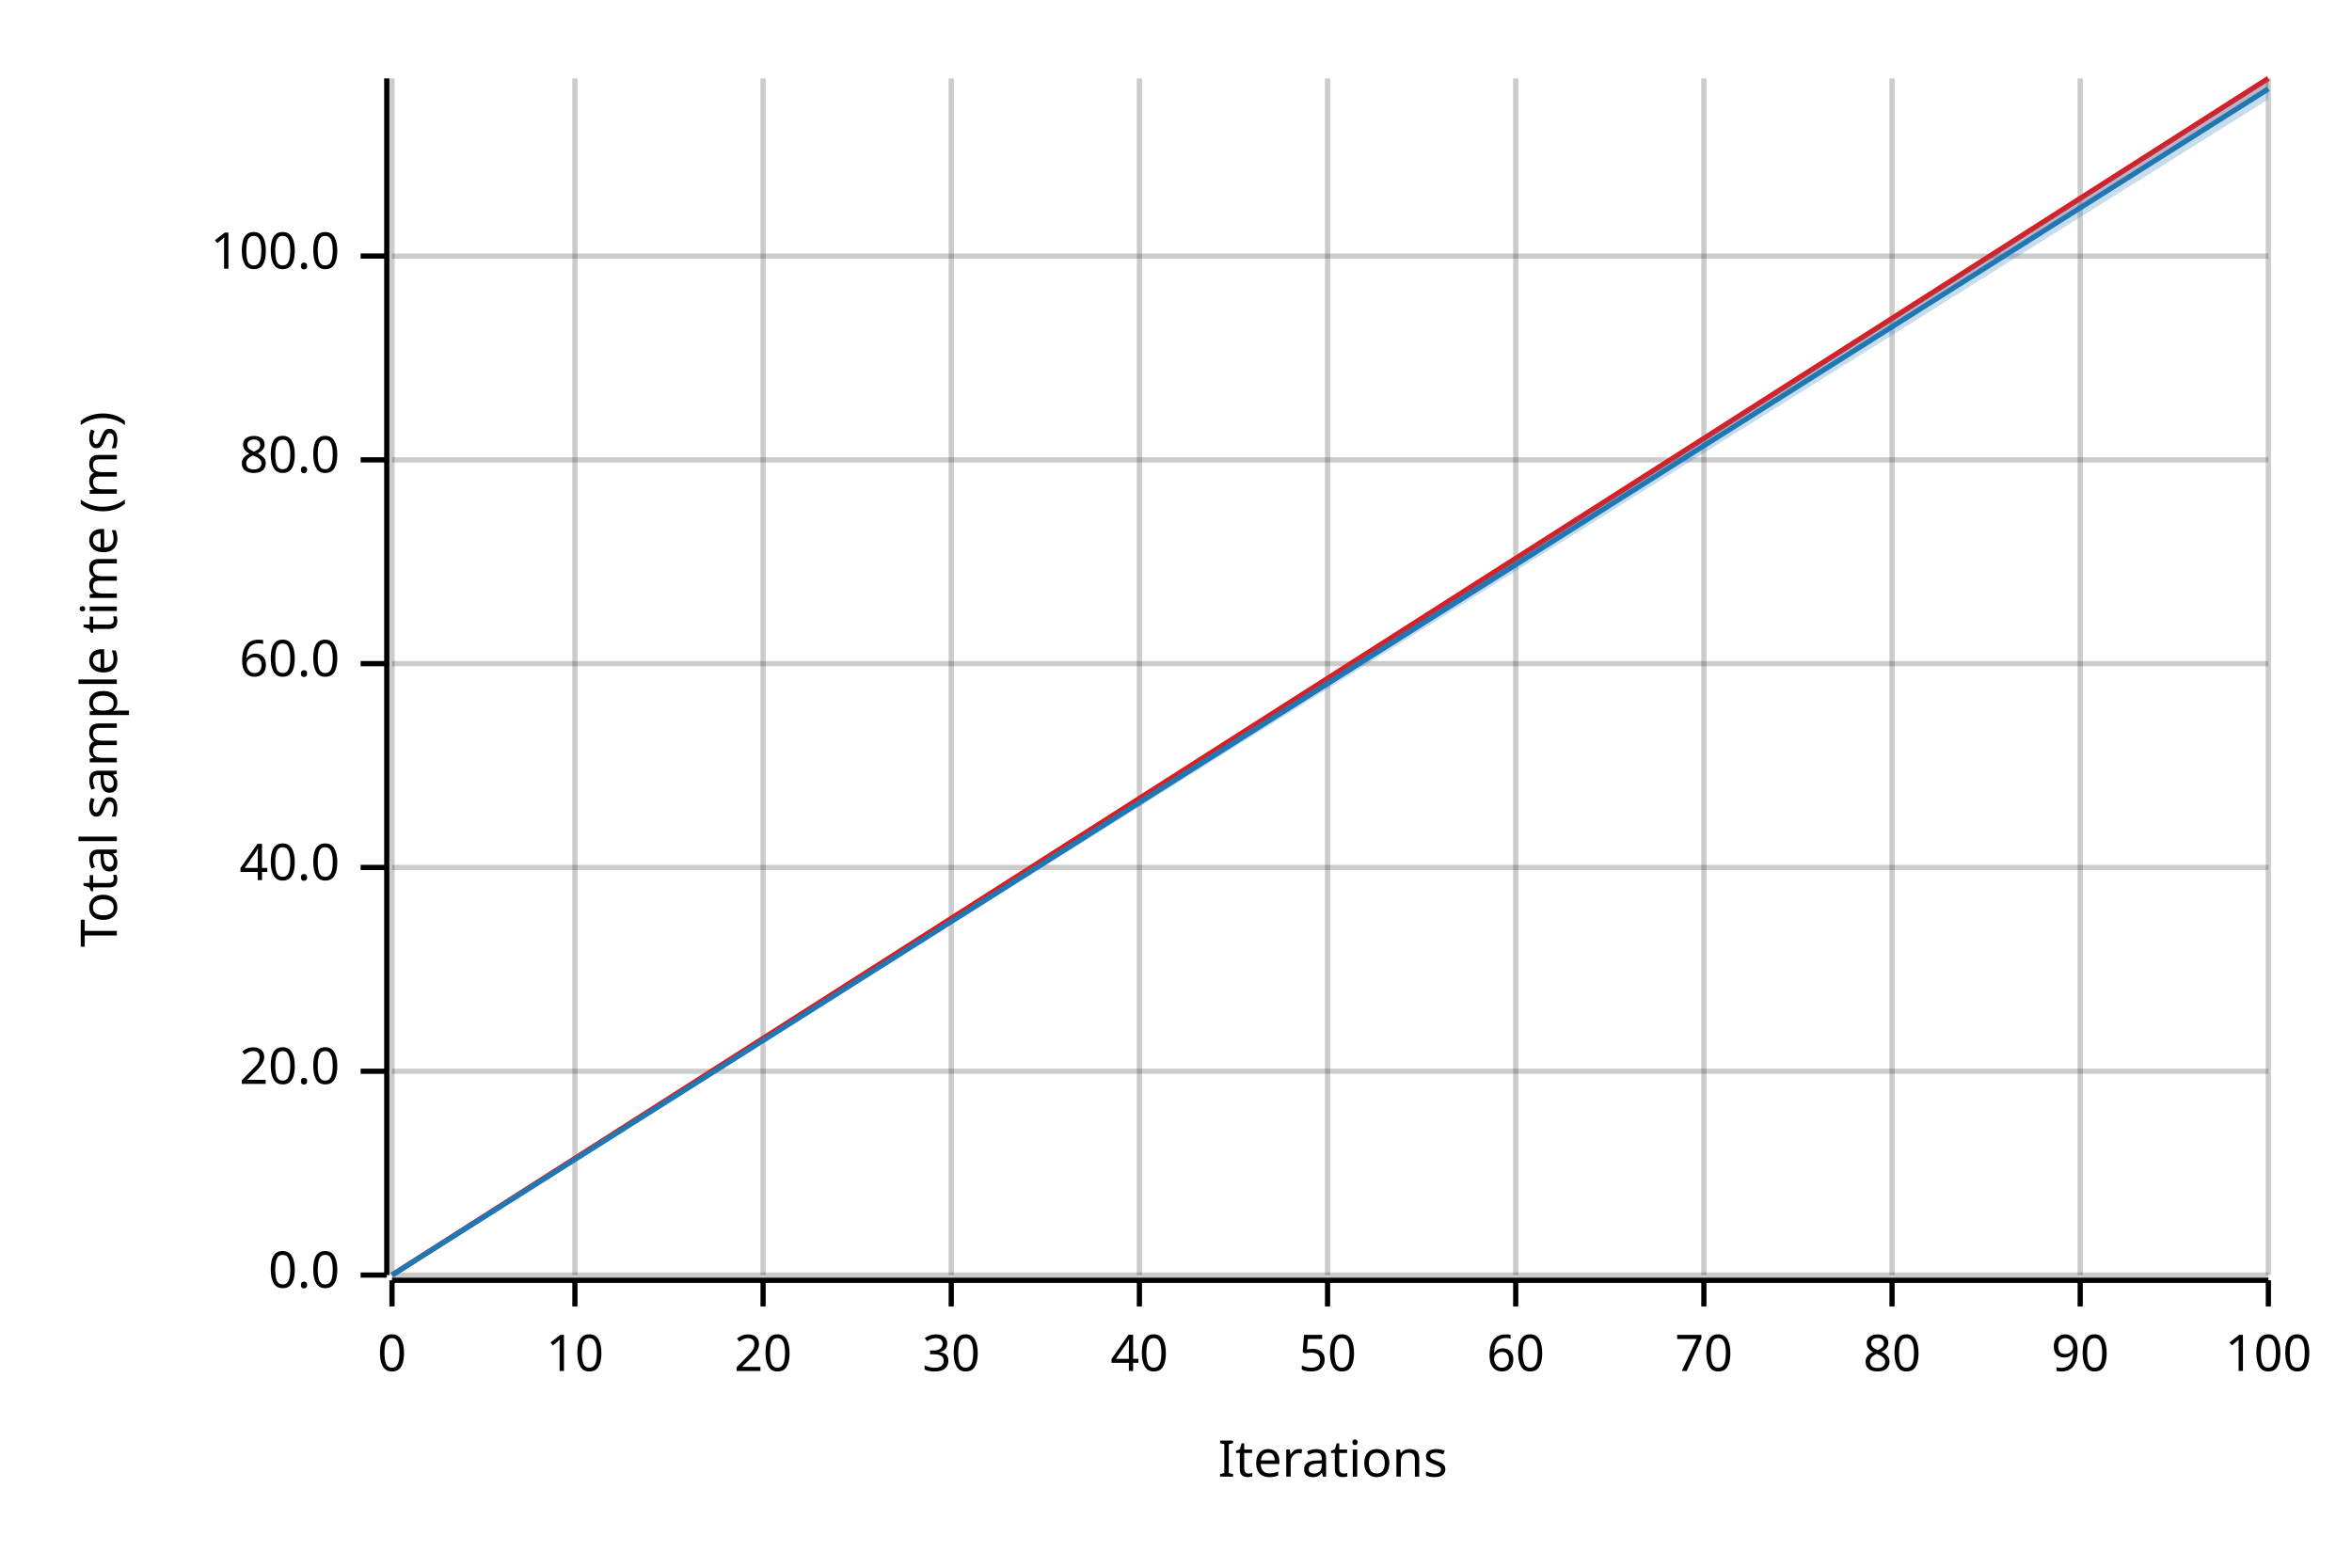
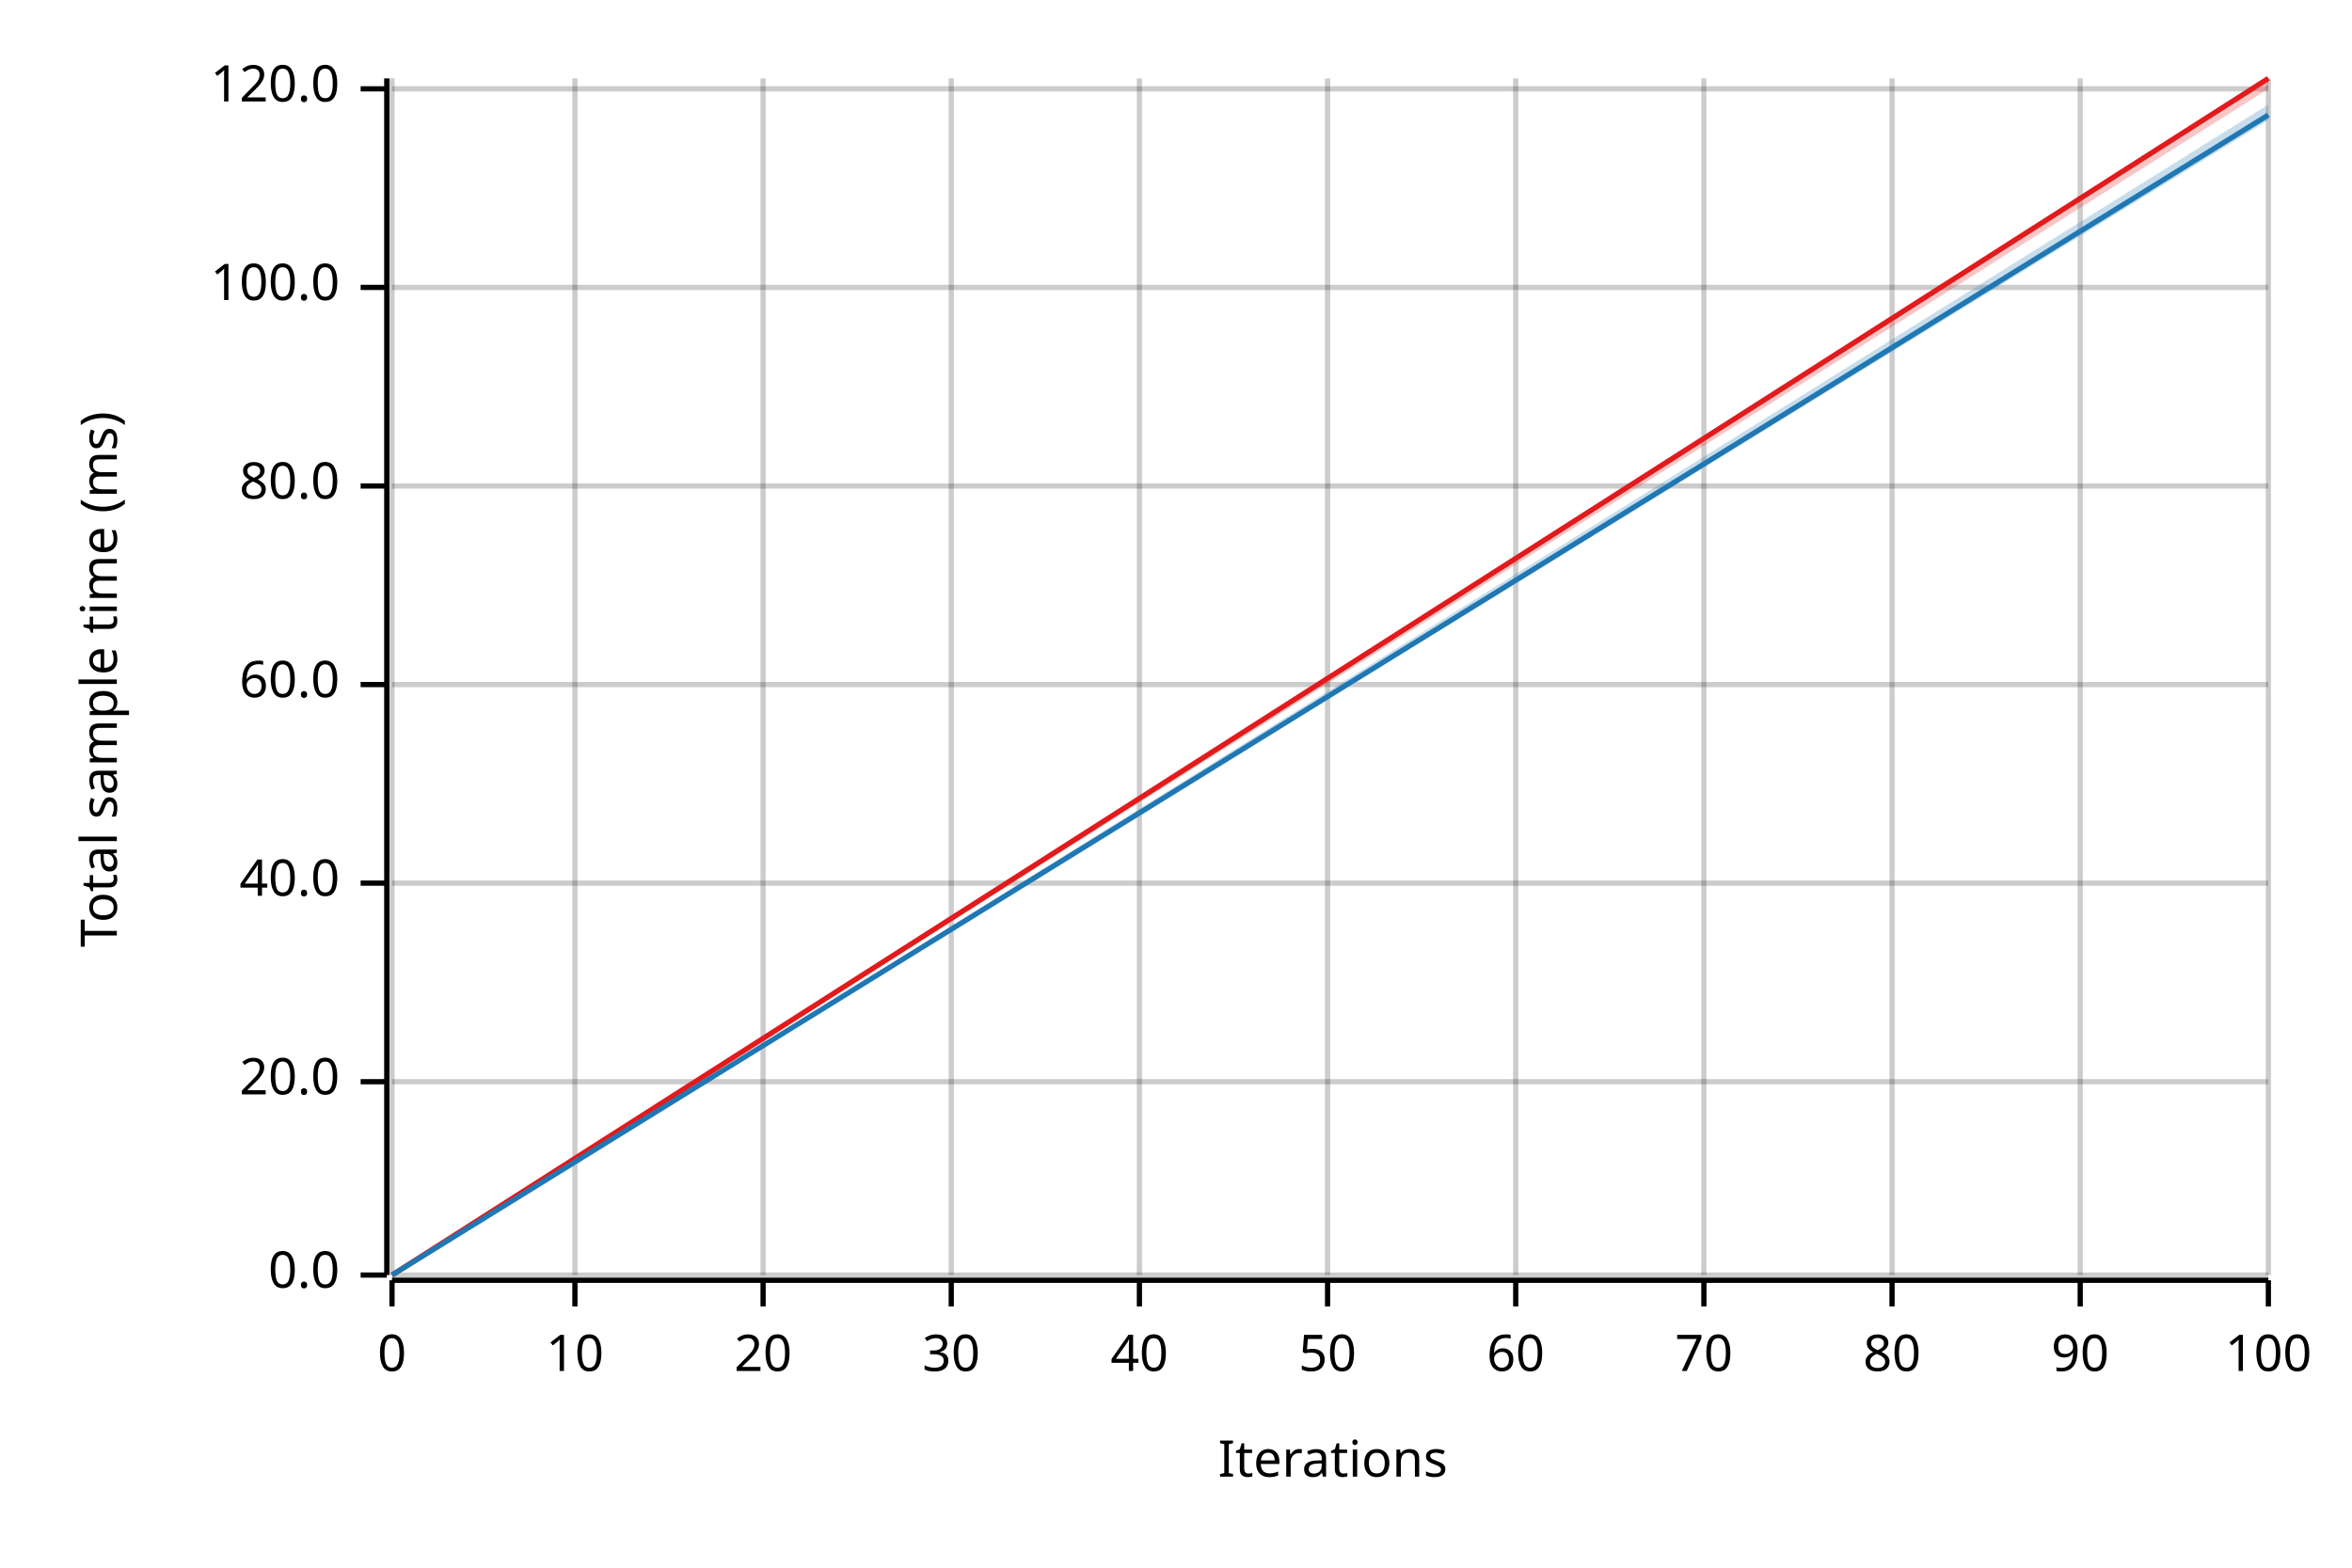
<svg xmlns="http://www.w3.org/2000/svg" width="450" height="300" viewBox="0 0 450 300">
  <text x="15" y="130" dy="0.76em" text-anchor="middle" font-family="sans-serif" font-size="9.677" opacity="1" fill="#000000" transform="rotate(270, 15, 130)">
Total sample time (ms)
</text>
  <text x="255" y="285" dy="-0.5ex" text-anchor="middle" font-family="sans-serif" font-size="9.677" opacity="1" fill="#000000">
Iterations
</text>
  <line opacity="0.2" stroke="#000000" stroke-width="1" x1="75" y1="244" x2="75" y2="15" />
  <line opacity="0.2" stroke="#000000" stroke-width="1" x1="110" y1="244" x2="110" y2="15" />
  <line opacity="0.2" stroke="#000000" stroke-width="1" x1="146" y1="244" x2="146" y2="15" />
  <line opacity="0.2" stroke="#000000" stroke-width="1" x1="182" y1="244" x2="182" y2="15" />
  <line opacity="0.2" stroke="#000000" stroke-width="1" x1="218" y1="244" x2="218" y2="15" />
  <line opacity="0.2" stroke="#000000" stroke-width="1" x1="254" y1="244" x2="254" y2="15" />
  <line opacity="0.2" stroke="#000000" stroke-width="1" x1="290" y1="244" x2="290" y2="15" />
  <line opacity="0.2" stroke="#000000" stroke-width="1" x1="326" y1="244" x2="326" y2="15" />
  <line opacity="0.2" stroke="#000000" stroke-width="1" x1="362" y1="244" x2="362" y2="15" />
  <line opacity="0.2" stroke="#000000" stroke-width="1" x1="398" y1="244" x2="398" y2="15" />
  <line opacity="0.2" stroke="#000000" stroke-width="1" x1="434" y1="244" x2="434" y2="15" />
  <line opacity="0.2" stroke="#000000" stroke-width="1" x1="75" y1="244" x2="434" y2="244" />
-   <line opacity="0.2" stroke="#000000" stroke-width="1" x1="75" y1="205" x2="434" y2="205" />
-   <line opacity="0.2" stroke="#000000" stroke-width="1" x1="75" y1="166" x2="434" y2="166" />
-   <line opacity="0.2" stroke="#000000" stroke-width="1" x1="75" y1="127" x2="434" y2="127" />
-   <line opacity="0.2" stroke="#000000" stroke-width="1" x1="75" y1="88" x2="434" y2="88" />
-   <line opacity="0.2" stroke="#000000" stroke-width="1" x1="75" y1="49" x2="434" y2="49" />
+   <line opacity="0.2" stroke="#000000" stroke-width="1" x1="75" y1="207" x2="434" y2="207" />
+   <line opacity="0.2" stroke="#000000" stroke-width="1" x1="75" y1="169" x2="434" y2="169" />
+   <line opacity="0.2" stroke="#000000" stroke-width="1" x1="75" y1="131" x2="434" y2="131" />
+   <line opacity="0.2" stroke="#000000" stroke-width="1" x1="75" y1="93" x2="434" y2="93" />
+   <line opacity="0.2" stroke="#000000" stroke-width="1" x1="75" y1="55" x2="434" y2="55" />
+   <line opacity="0.2" stroke="#000000" stroke-width="1" x1="75" y1="17" x2="434" y2="17" />
  <polyline fill="none" opacity="1" stroke="#000000" stroke-width="1" points="74,15 74,244 " />
  <text x="65" y="244" dy="0.5ex" text-anchor="end" font-family="sans-serif" font-size="9.677" opacity="1" fill="#000000">
0.0
</text>
  <polyline fill="none" opacity="1" stroke="#000000" stroke-width="1" points="69,244 74,244 " />
-   <text x="65" y="205" dy="0.5ex" text-anchor="end" font-family="sans-serif" font-size="9.677" opacity="1" fill="#000000">
+   <text x="65" y="207" dy="0.5ex" text-anchor="end" font-family="sans-serif" font-size="9.677" opacity="1" fill="#000000">
20.0
</text>
-   <polyline fill="none" opacity="1" stroke="#000000" stroke-width="1" points="69,205 74,205 " />
-   <text x="65" y="166" dy="0.5ex" text-anchor="end" font-family="sans-serif" font-size="9.677" opacity="1" fill="#000000">
+   <polyline fill="none" opacity="1" stroke="#000000" stroke-width="1" points="69,207 74,207 " />
+   <text x="65" y="169" dy="0.5ex" text-anchor="end" font-family="sans-serif" font-size="9.677" opacity="1" fill="#000000">
40.0
</text>
-   <polyline fill="none" opacity="1" stroke="#000000" stroke-width="1" points="69,166 74,166 " />
-   <text x="65" y="127" dy="0.5ex" text-anchor="end" font-family="sans-serif" font-size="9.677" opacity="1" fill="#000000">
+   <polyline fill="none" opacity="1" stroke="#000000" stroke-width="1" points="69,169 74,169 " />
+   <text x="65" y="131" dy="0.5ex" text-anchor="end" font-family="sans-serif" font-size="9.677" opacity="1" fill="#000000">
60.0
</text>
-   <polyline fill="none" opacity="1" stroke="#000000" stroke-width="1" points="69,127 74,127 " />
-   <text x="65" y="88" dy="0.5ex" text-anchor="end" font-family="sans-serif" font-size="9.677" opacity="1" fill="#000000">
+   <polyline fill="none" opacity="1" stroke="#000000" stroke-width="1" points="69,131 74,131 " />
+   <text x="65" y="93" dy="0.5ex" text-anchor="end" font-family="sans-serif" font-size="9.677" opacity="1" fill="#000000">
80.0
</text>
-   <polyline fill="none" opacity="1" stroke="#000000" stroke-width="1" points="69,88 74,88 " />
-   <text x="65" y="49" dy="0.5ex" text-anchor="end" font-family="sans-serif" font-size="9.677" opacity="1" fill="#000000">
+   <polyline fill="none" opacity="1" stroke="#000000" stroke-width="1" points="69,93 74,93 " />
+   <text x="65" y="55" dy="0.5ex" text-anchor="end" font-family="sans-serif" font-size="9.677" opacity="1" fill="#000000">
100.0
</text>
-   <polyline fill="none" opacity="1" stroke="#000000" stroke-width="1" points="69,49 74,49 " />
+   <polyline fill="none" opacity="1" stroke="#000000" stroke-width="1" points="69,55 74,55 " />
+   <text x="65" y="17" dy="0.5ex" text-anchor="end" font-family="sans-serif" font-size="9.677" opacity="1" fill="#000000">
+ 120.0
+ </text>
+   <polyline fill="none" opacity="1" stroke="#000000" stroke-width="1" points="69,17 74,17 " />
  <polyline fill="none" opacity="1" stroke="#000000" stroke-width="1" points="75,245 434,245 " />
  <text x="75" y="255" dy="0.76em" text-anchor="middle" font-family="sans-serif" font-size="9.677" opacity="1" fill="#000000">
0
</text>
  <polyline fill="none" opacity="1" stroke="#000000" stroke-width="1" points="75,245 75,250 " />
  <text x="110" y="255" dy="0.76em" text-anchor="middle" font-family="sans-serif" font-size="9.677" opacity="1" fill="#000000">
10
</text>
  <polyline fill="none" opacity="1" stroke="#000000" stroke-width="1" points="110,245 110,250 " />
  <text x="146" y="255" dy="0.76em" text-anchor="middle" font-family="sans-serif" font-size="9.677" opacity="1" fill="#000000">
20
</text>
  <polyline fill="none" opacity="1" stroke="#000000" stroke-width="1" points="146,245 146,250 " />
  <text x="182" y="255" dy="0.76em" text-anchor="middle" font-family="sans-serif" font-size="9.677" opacity="1" fill="#000000">
30
</text>
  <polyline fill="none" opacity="1" stroke="#000000" stroke-width="1" points="182,245 182,250 " />
  <text x="218" y="255" dy="0.76em" text-anchor="middle" font-family="sans-serif" font-size="9.677" opacity="1" fill="#000000">
40
</text>
  <polyline fill="none" opacity="1" stroke="#000000" stroke-width="1" points="218,245 218,250 " />
  <text x="254" y="255" dy="0.76em" text-anchor="middle" font-family="sans-serif" font-size="9.677" opacity="1" fill="#000000">
50
</text>
  <polyline fill="none" opacity="1" stroke="#000000" stroke-width="1" points="254,245 254,250 " />
  <text x="290" y="255" dy="0.76em" text-anchor="middle" font-family="sans-serif" font-size="9.677" opacity="1" fill="#000000">
60
</text>
  <polyline fill="none" opacity="1" stroke="#000000" stroke-width="1" points="290,245 290,250 " />
  <text x="326" y="255" dy="0.76em" text-anchor="middle" font-family="sans-serif" font-size="9.677" opacity="1" fill="#000000">
70
</text>
  <polyline fill="none" opacity="1" stroke="#000000" stroke-width="1" points="326,245 326,250 " />
  <text x="362" y="255" dy="0.76em" text-anchor="middle" font-family="sans-serif" font-size="9.677" opacity="1" fill="#000000">
80
</text>
  <polyline fill="none" opacity="1" stroke="#000000" stroke-width="1" points="362,245 362,250 " />
  <text x="398" y="255" dy="0.76em" text-anchor="middle" font-family="sans-serif" font-size="9.677" opacity="1" fill="#000000">
90
</text>
  <polyline fill="none" opacity="1" stroke="#000000" stroke-width="1" points="398,245 398,250 " />
  <text x="434" y="255" dy="0.76em" text-anchor="middle" font-family="sans-serif" font-size="9.677" opacity="1" fill="#000000">
100
</text>
  <polyline fill="none" opacity="1" stroke="#000000" stroke-width="1" points="434,245 434,250 " />
  <polyline fill="none" opacity="1" stroke="#E31A1C" stroke-width="1" points="75,244 434,15 " />
  <polygon opacity="0.25" fill="#E31A1C" points="75,244 434,17 434,15 " />
-   <polyline fill="none" opacity="1" stroke="#1F78B4" stroke-width="1" points="75,244 434,17 " />
-   <polygon opacity="0.25" fill="#1F78B4" points="75,244 434,19 434,15 " />
+   <polyline fill="none" opacity="1" stroke="#1F78B4" stroke-width="1" points="75,244 434,22 " />
+   <polygon opacity="0.25" fill="#1F78B4" points="75,244 434,23 434,20 " />
</svg>
